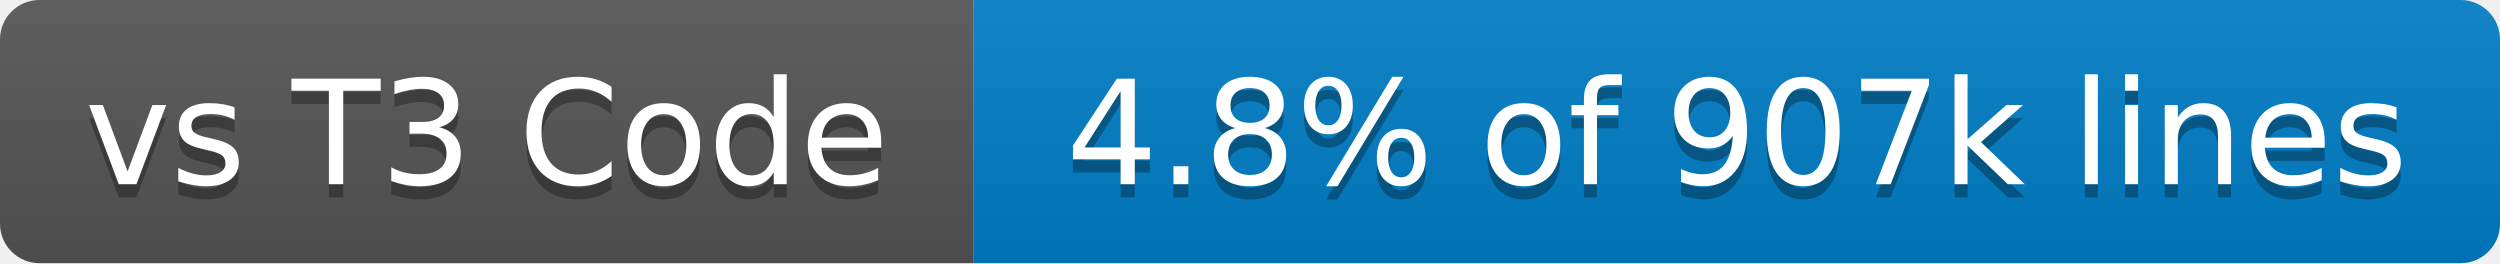
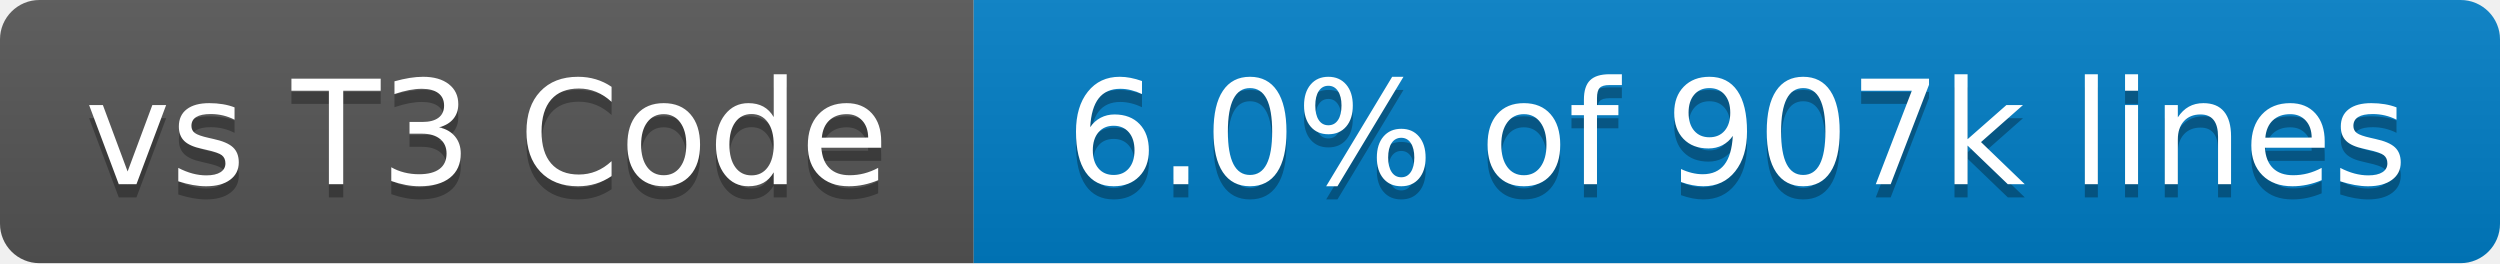
- <svg xmlns="http://www.w3.org/2000/svg" width="190" height="20" role="img" aria-label="vs T3 Code: 4.8% of 907k lines">
+ <svg xmlns="http://www.w3.org/2000/svg" width="190" height="20" role="img" aria-label="vs T3 Code: 6.0% of 907k lines">
  <linearGradient id="s" x2="0" y2="100%">
    <stop offset="0" stop-color="#bbb" stop-opacity=".1" />
    <stop offset="1" stop-opacity=".1" />
  </linearGradient>
  <clipPath id="r">
    <rect x="0" width="190" height="20" fill="#fff" rx="3" />
  </clipPath>
  <g clip-path="url(#r)">
    <rect x="0" width="74" height="20" fill="#555" />
    <rect x="74" width="116" height="20" fill="#007ec6" />
    <rect x="0" width="190" height="20" fill="url(#s)" />
  </g>
  <g fill="#fff" text-anchor="middle" font-family="Verdana,Geneva,DejaVu Sans,sans-serif" text-rendering="geometricPrecision" font-size="110">
    <text x="370" y="150" transform="scale(.1)" textLength="640" aria-hidden="true" fill="#010101" fill-opacity=".3">vs T3 Code</text>
    <text x="370" y="140" transform="scale(.1)" textLength="640">vs T3 Code</text>
-     <text x="1320" y="150" transform="scale(.1)" textLength="1060" aria-hidden="true" fill="#010101" fill-opacity=".3">4.8% of 907k lines</text>
-     <text x="1320" y="140" transform="scale(.1)" textLength="1060">4.8% of 907k lines</text>
+     <text x="1320" y="150" transform="scale(.1)" textLength="1060" aria-hidden="true" fill="#010101" fill-opacity=".3">6.0% of 907k lines</text>
+     <text x="1320" y="140" transform="scale(.1)" textLength="1060">6.0% of 907k lines</text>
  </g>
</svg>
